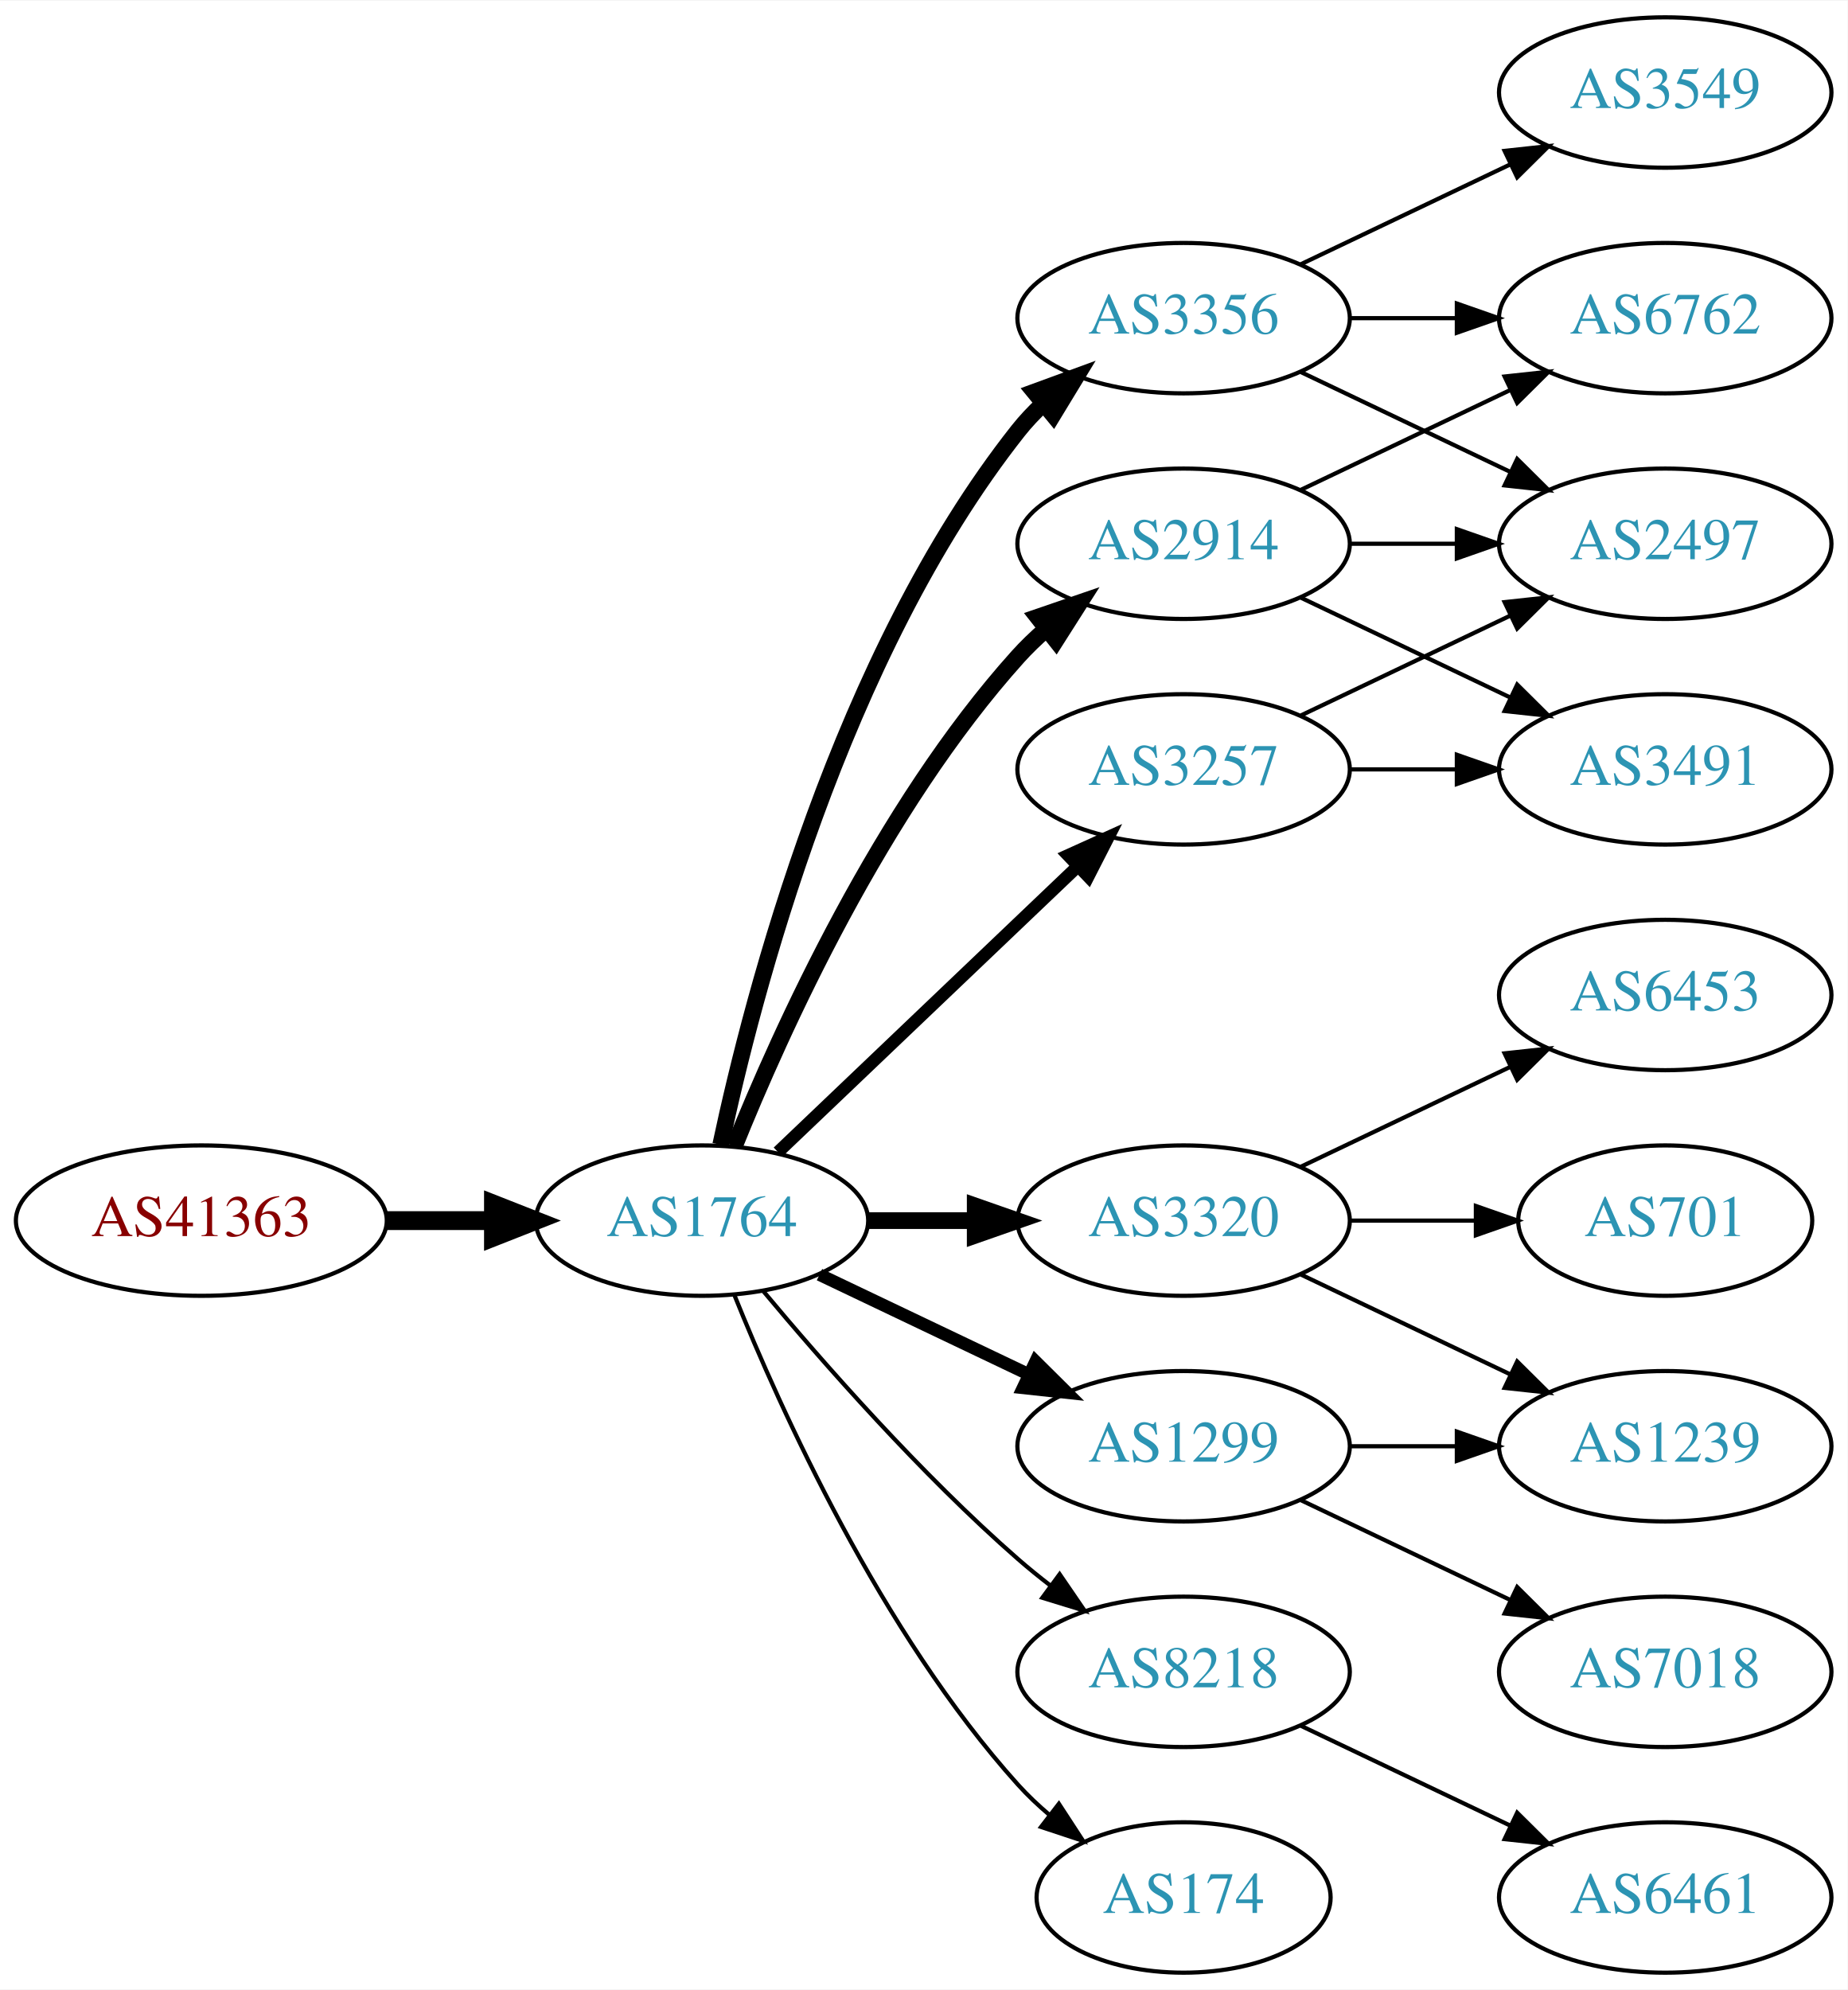
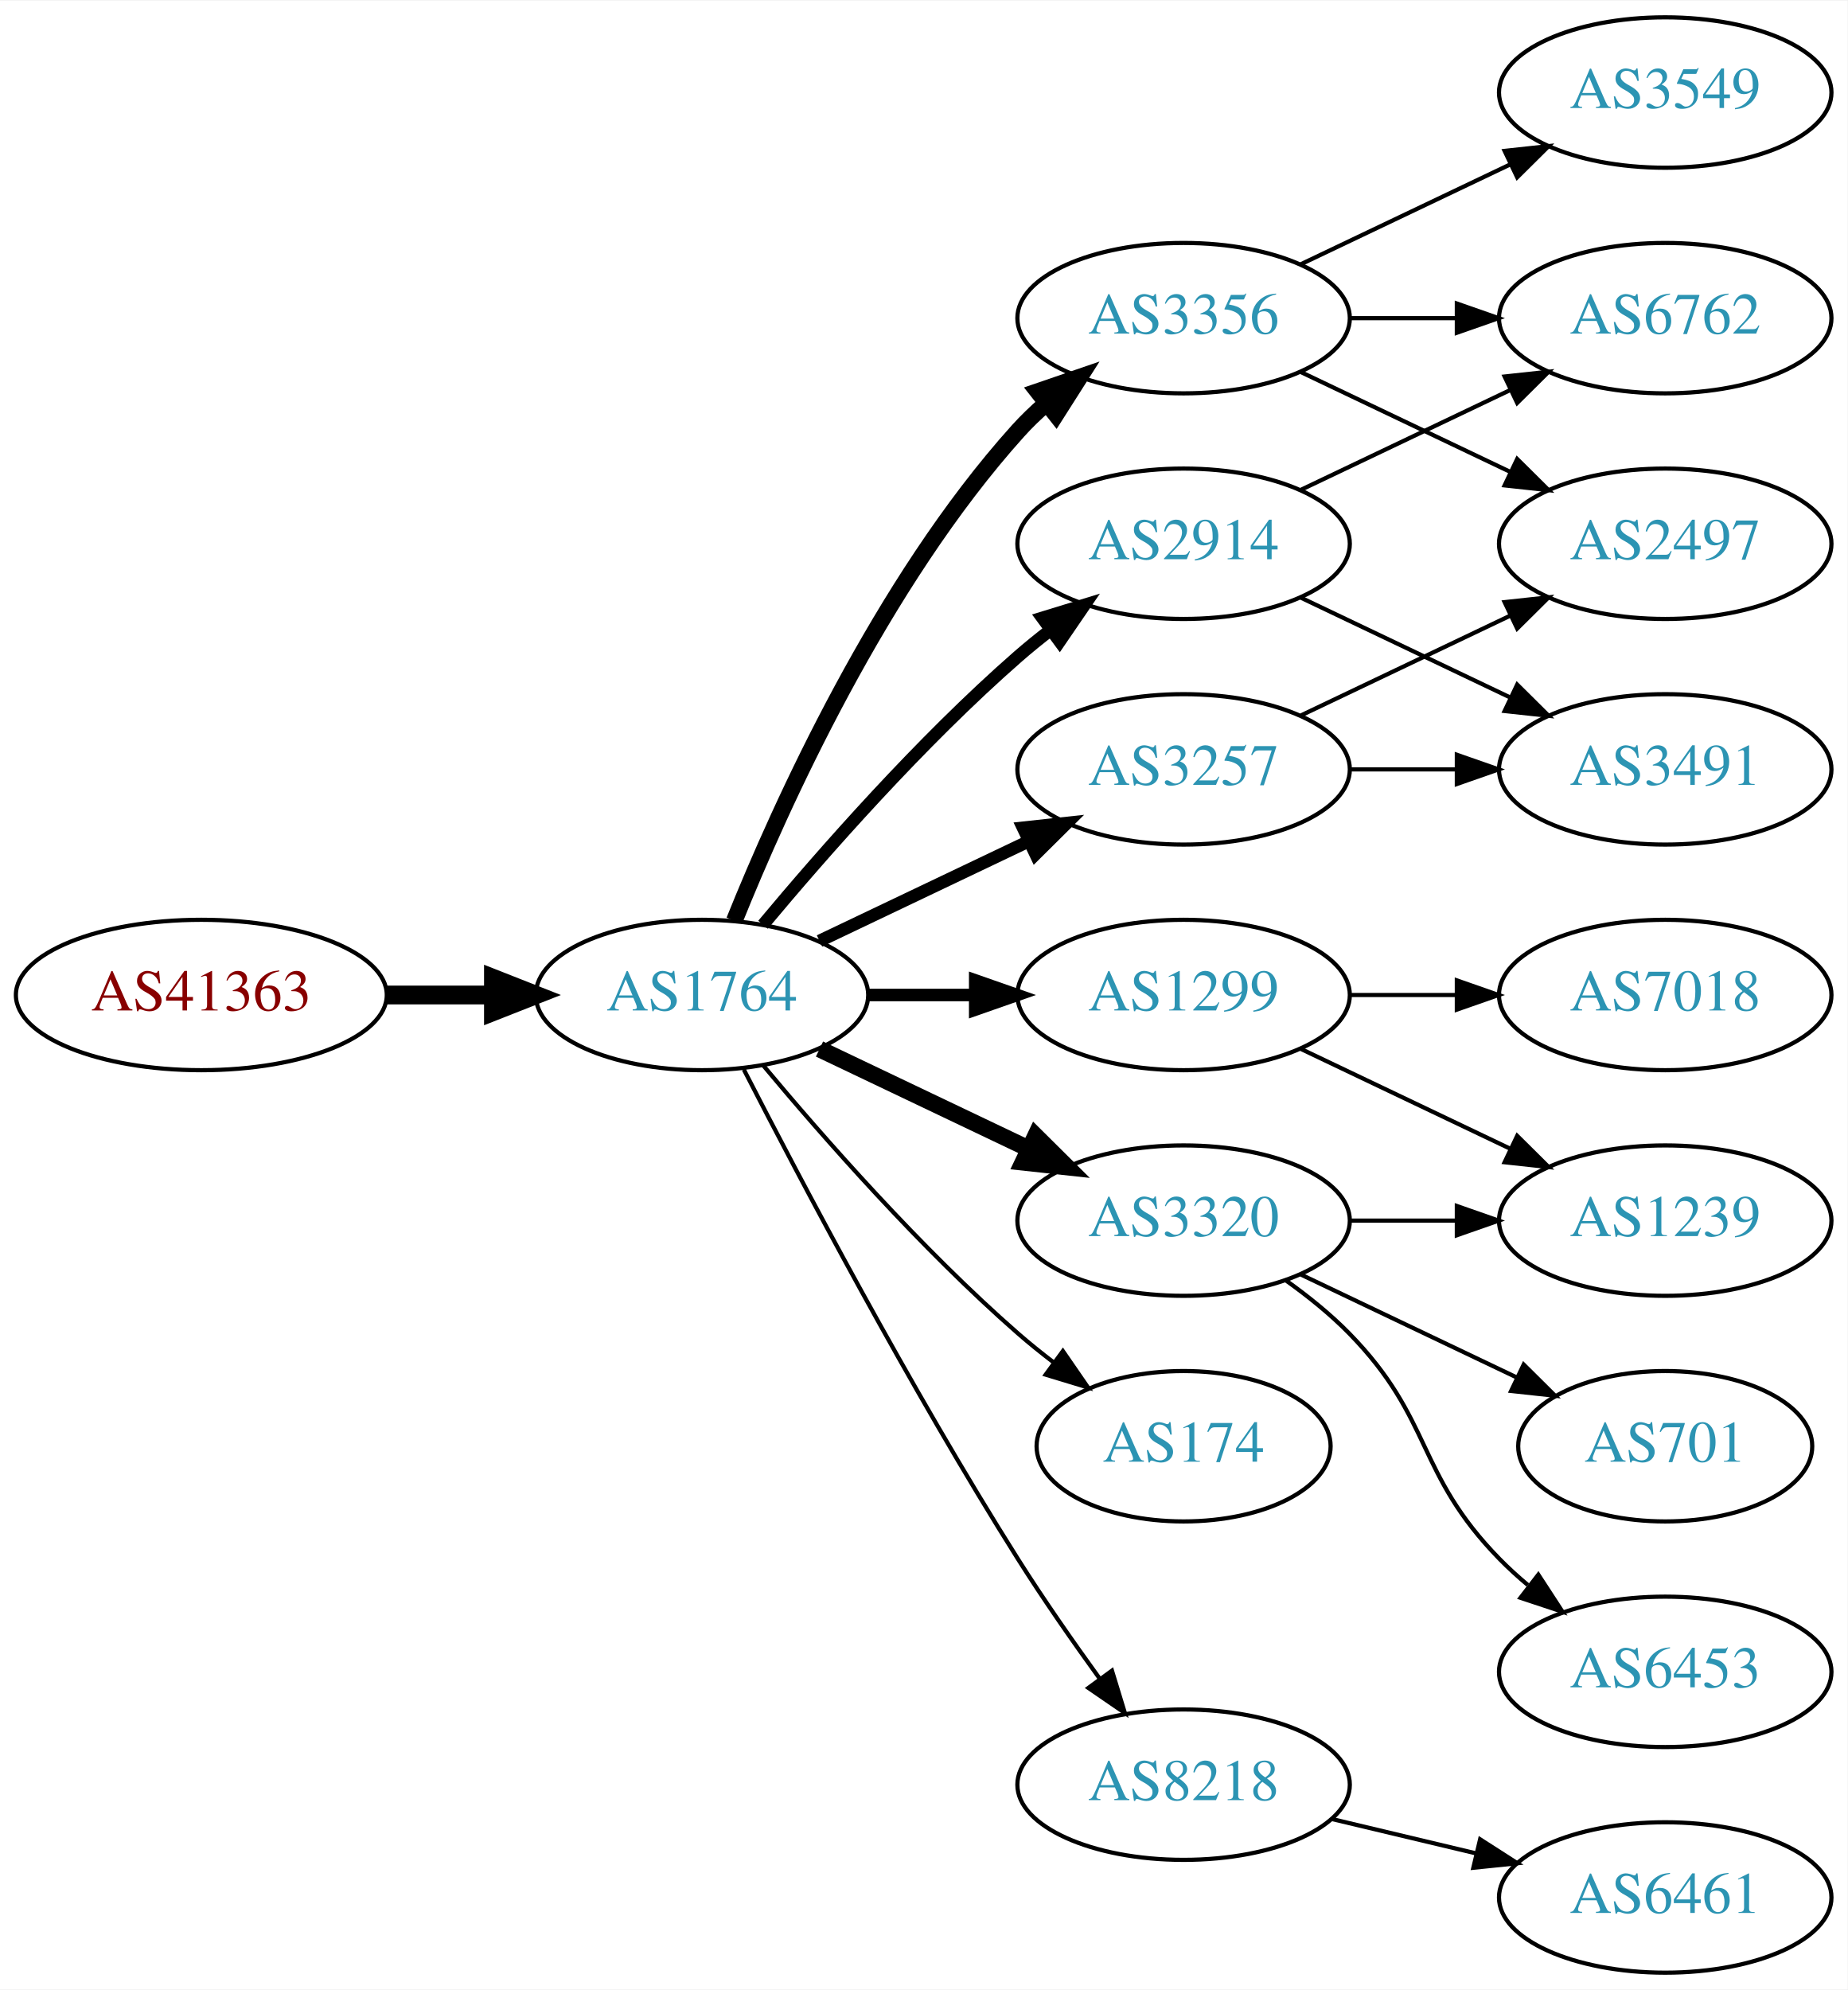
<svg xmlns="http://www.w3.org/2000/svg" xmlns:xlink="http://www.w3.org/1999/xlink" width="442pt" height="476pt" viewBox="0.00 0.00 442.27 476.00">
  <g id="graph0" class="graph" transform="scale(1 1) rotate(0) translate(4 472)">
    <polygon fill="white" stroke="none" points="-4,4 -4,-472 438.271,-472 438.271,4 -4,4" />
    <g id="node1" class="node">
      <g id="a_node1">
        <a xlink:href="/asn/41363" xlink:title="AS41363 ~ DI Gabriele Maria Plutzar [AT]">
-           <ellipse fill="#ffffff" stroke="black" cx="44.196" cy="-180" rx="44.393" ry="18" />
-           <text text-anchor="middle" x="44.196" y="-176.3" font-family="Times,serif" font-size="14.00" fill="#880000">AS41363</text>
+           <ellipse fill="#ffffff" stroke="black" cx="44.196" cy="-234" rx="44.393" ry="18" />
+           <text text-anchor="middle" x="44.196" y="-230.3" font-family="Times,serif" font-size="14.00" fill="#880000">AS41363</text>
        </a>
      </g>
    </g>
    <g id="node2" class="node">
      <g id="a_node2">
        <a xlink:href="/asn/1764" xlink:title="AS1764 ~ NEXTLAYER-AS [AT]">
-           <ellipse fill="#ffffff" stroke="black" cx="164.039" cy="-180" rx="39.794" ry="18" />
-           <text text-anchor="middle" x="164.039" y="-176.3" font-family="Times,serif" font-size="14.00" fill="#2c94b3">AS1764</text>
+           <ellipse fill="#ffffff" stroke="black" cx="164.039" cy="-234" rx="39.794" ry="18" />
+           <text text-anchor="middle" x="164.039" y="-230.3" font-family="Times,serif" font-size="14.00" fill="#2c94b3">AS1764</text>
        </a>
      </g>
    </g>
    <g id="edge1" class="edge">
-       <path fill="none" stroke="black" stroke-width="4.5" d="M88.407,-180C96.72,-180 105.482,-180 113.965,-180" />
-       <polygon fill="black" stroke="black" stroke-width="4.5" points="114.123,-183.938 124.123,-180 114.123,-176.063 114.123,-183.938" />
+       <path fill="none" stroke="black" stroke-width="4.5" d="M88.407,-234C96.72,-234 105.482,-234 113.965,-234" />
+       <polygon fill="black" stroke="black" stroke-width="4.5" points="114.123,-237.938 124.123,-234 114.123,-230.063 114.123,-237.938" />
    </g>
    <g id="node3" class="node">
      <g id="a_node3">
+         <a xlink:href="/asn/1299" xlink:title="AS1299 ~ Telia Carrier [EU]">
+           <ellipse fill="#ffffff" stroke="black" cx="279.332" cy="-234" rx="39.794" ry="18" />
+           <text text-anchor="middle" x="279.332" y="-230.3" font-family="Times,serif" font-size="14.00" fill="#2c94b3">AS1299</text>
+         </a>
+       </g>
+     </g>
+     <g id="edge2" class="edge">
+       <path fill="none" stroke="black" stroke-width="3" d="M203.711,-234C211.914,-234 220.678,-234 229.21,-234" />
+       <polygon fill="black" stroke="black" stroke-width="3" points="229.449,-237.5 239.449,-234 229.449,-230.5 229.449,-237.5" />
+     </g>
+     <g id="node4" class="node">
+       <g id="a_node4">
        <a xlink:href="/asn/3356" xlink:title="AS3356 ~ Level 3 Parent, LLC [US]">
          <ellipse fill="#ffffff" stroke="black" cx="279.332" cy="-396" rx="39.794" ry="18" />
          <text text-anchor="middle" x="279.332" y="-392.3" font-family="Times,serif" font-size="14.00" fill="#2c94b3">AS3356</text>
        </a>
      </g>
    </g>
-     <g id="edge2" class="edge">
-       <path fill="none" stroke="black" stroke-width="4" d="M168.529,-198.16C176.16,-234.03 197.152,-315.155 239.685,-369 241.493,-371.288 243.545,-373.462 245.74,-375.51" />
-       <polygon fill="black" stroke="black" stroke-width="4" points="243.651,-378.323 253.6,-381.966 248.094,-372.914 243.651,-378.323" />
-     </g>
-     <g id="node4" class="node">
-       <g id="a_node4">
+     <g id="edge3" class="edge">
+       <path fill="none" stroke="black" stroke-width="4" d="M171.786,-251.787C182.837,-279.243 206.891,-332.578 239.685,-369 241.688,-371.224 243.906,-373.363 246.239,-375.397" />
+       <polygon fill="black" stroke="black" stroke-width="4" points="244.437,-378.433 254.458,-381.873 248.769,-372.935 244.437,-378.433" />
+     </g>
+     <g id="node5" class="node">
+       <g id="a_node5">
        <a xlink:href="/asn/2914" xlink:title="AS2914 ~ NTT America, Inc. [US]">
          <ellipse fill="#ffffff" stroke="black" cx="279.332" cy="-342" rx="39.794" ry="18" />
          <text text-anchor="middle" x="279.332" y="-338.3" font-family="Times,serif" font-size="14.00" fill="#2c94b3">AS2914</text>
        </a>
      </g>
    </g>
-     <g id="edge3" class="edge">
-       <path fill="none" stroke="black" stroke-width="4" d="M171.786,-197.787C182.837,-225.243 206.891,-278.578 239.685,-315 241.688,-317.224 243.906,-319.363 246.239,-321.397" />
-       <polygon fill="black" stroke="black" stroke-width="4" points="244.437,-324.433 254.458,-327.873 248.769,-318.935 244.437,-324.433" />
-     </g>
-     <g id="node5" class="node">
-       <g id="a_node5">
+     <g id="edge4" class="edge">
+       <path fill="none" stroke="black" stroke-width="3" d="M178.669,-250.817C192.951,-267.929 216.498,-294.745 239.685,-315 242.151,-317.154 244.789,-319.294 247.487,-321.372" />
+       <polygon fill="black" stroke="black" stroke-width="3" points="245.512,-324.264 255.641,-327.37 249.66,-318.625 245.512,-324.264" />
+     </g>
+     <g id="node6" class="node">
+       <g id="a_node6">
+         <a xlink:href="/asn/3257" xlink:title="AS3257 ~ GTT [DE]">
+           <ellipse fill="#ffffff" stroke="black" cx="279.332" cy="-288" rx="39.794" ry="18" />
+           <text text-anchor="middle" x="279.332" y="-284.3" font-family="Times,serif" font-size="14.00" fill="#2c94b3">AS3257</text>
+         </a>
+       </g>
+     </g>
+     <g id="edge5" class="edge">
+       <path fill="none" stroke="black" stroke-width="3" d="M192.175,-246.934C207.169,-254.081 225.99,-263.052 242.213,-270.785" />
+       <polygon fill="black" stroke="black" stroke-width="3" points="240.884,-274.028 251.417,-275.171 243.895,-267.709 240.884,-274.028" />
+     </g>
+     <g id="node7" class="node">
+       <g id="a_node7">
        <a xlink:href="/asn/3320" xlink:title="AS3320 ~ DTAG [DE]">
          <ellipse fill="#ffffff" stroke="black" cx="279.332" cy="-180" rx="39.794" ry="18" />
          <text text-anchor="middle" x="279.332" y="-176.3" font-family="Times,serif" font-size="14.00" fill="#2c94b3">AS3320</text>
        </a>
      </g>
    </g>
-     <g id="edge4" class="edge">
-       <path fill="none" stroke="black" stroke-width="4" d="M203.711,-180C211.914,-180 220.678,-180 229.21,-180" />
-       <polygon fill="black" stroke="black" stroke-width="4" points="229.449,-183.5 239.449,-180 229.449,-176.5 229.449,-183.5" />
-     </g>
-     <g id="node6" class="node">
-       <g id="a_node6">
-         <a xlink:href="/asn/8218" xlink:title="AS8218 ~ legacy Neotelecoms [FR]">
-           <ellipse fill="#ffffff" stroke="black" cx="279.332" cy="-72" rx="39.794" ry="18" />
-           <text text-anchor="middle" x="279.332" y="-68.3" font-family="Times,serif" font-size="14.00" fill="#2c94b3">AS8218</text>
-         </a>
-       </g>
-     </g>
-     <g id="edge5" class="edge">
-       <path fill="none" stroke="black" d="M178.669,-163.183C192.951,-146.071 216.498,-119.255 239.685,-99 242.151,-96.846 244.789,-94.706 247.487,-92.628" />
-       <polygon fill="black" stroke="black" points="249.66,-95.375 255.641,-86.63 245.512,-89.736 249.66,-95.375" />
-     </g>
-     <g id="node7" class="node">
-       <g id="a_node7">
-         <a xlink:href="/asn/1299" xlink:title="AS1299 ~ Telia Carrier [EU]">
-           <ellipse fill="#ffffff" stroke="black" cx="279.332" cy="-126" rx="39.794" ry="18" />
-           <text text-anchor="middle" x="279.332" y="-122.3" font-family="Times,serif" font-size="14.00" fill="#2c94b3">AS1299</text>
-         </a>
-       </g>
-     </g>
    <g id="edge6" class="edge">
-       <path fill="none" stroke="black" stroke-width="3" d="M192.175,-167.066C207.169,-159.919 225.99,-150.948 242.213,-143.215" />
-       <polygon fill="black" stroke="black" stroke-width="3" points="243.895,-146.291 251.417,-138.829 240.884,-139.972 243.895,-146.291" />
+       <path fill="none" stroke="black" stroke-width="4" d="M192.175,-221.066C207.169,-213.919 225.99,-204.948 242.213,-197.215" />
+       <polygon fill="black" stroke="black" stroke-width="4" points="243.895,-200.291 251.417,-192.829 240.884,-193.972 243.895,-200.291" />
    </g>
    <g id="node8" class="node">
      <g id="a_node8">
-         <a xlink:href="/asn/3257" xlink:title="AS3257 ~ GTT [DE]">
-           <ellipse fill="#ffffff" stroke="black" cx="279.332" cy="-288" rx="39.794" ry="18" />
-           <text text-anchor="middle" x="279.332" y="-284.3" font-family="Times,serif" font-size="14.00" fill="#2c94b3">AS3257</text>
+         <a xlink:href="/asn/174" xlink:title="AS174 ~ Cogent Communications [US]">
+           <ellipse fill="#ffffff" stroke="black" cx="279.332" cy="-126" rx="35.194" ry="18" />
+           <text text-anchor="middle" x="279.332" y="-122.3" font-family="Times,serif" font-size="14.00" fill="#2c94b3">AS174</text>
        </a>
      </g>
    </g>
    <g id="edge7" class="edge">
-       <path fill="none" stroke="black" stroke-width="3" d="M182.245,-196.403C201.321,-214.587 232.241,-244.063 253.838,-264.651" />
-       <polygon fill="black" stroke="black" stroke-width="3" points="251.681,-267.43 261.334,-271.797 256.511,-262.363 251.681,-267.43" />
+       <path fill="none" stroke="black" d="M178.669,-217.183C192.951,-200.071 216.498,-173.255 239.685,-153 242.355,-150.668 245.228,-148.352 248.158,-146.114" />
+       <polygon fill="black" stroke="black" points="250.436,-148.784 256.449,-140.061 246.309,-143.13 250.436,-148.784" />
    </g>
    <g id="node9" class="node">
      <g id="a_node9">
-         <a xlink:href="/asn/174" xlink:title="AS174 ~ Cogent Communications [US]">
-           <ellipse fill="#ffffff" stroke="black" cx="279.332" cy="-18" rx="35.194" ry="18" />
-           <text text-anchor="middle" x="279.332" y="-14.3" font-family="Times,serif" font-size="14.00" fill="#2c94b3">AS174</text>
+         <a xlink:href="/asn/8218" xlink:title="AS8218 ~ legacy Neotelecoms [FR]">
+           <ellipse fill="#ffffff" stroke="black" cx="279.332" cy="-45" rx="39.794" ry="18" />
+           <text text-anchor="middle" x="279.332" y="-41.3" font-family="Times,serif" font-size="14.00" fill="#2c94b3">AS8218</text>
        </a>
      </g>
    </g>
    <g id="edge8" class="edge">
-       <path fill="none" stroke="black" d="M171.786,-162.213C182.837,-134.757 206.891,-81.422 239.685,-45 242.001,-42.428 244.606,-39.969 247.341,-37.657" />
-       <polygon fill="black" stroke="black" points="249.479,-40.428 255.264,-31.552 245.207,-34.883 249.479,-40.428" />
+       <path fill="none" stroke="black" d="M174.065,-216.148C187.501,-189.945 213.95,-139.763 239.685,-99 245.748,-89.396 252.868,-79.187 259.333,-70.261" />
+       <polygon fill="black" stroke="black" points="262.185,-72.291 265.276,-62.157 256.54,-68.152 262.185,-72.291" />
+     </g>
+     <g id="node14" class="node">
+       <g id="a_node14">
+         <a xlink:href="/asn/1239" xlink:title="AS1239 ~ Sprint [US]">
+           <ellipse fill="#ffffff" stroke="black" cx="394.625" cy="-180" rx="39.794" ry="18" />
+           <text text-anchor="middle" x="394.625" y="-176.3" font-family="Times,serif" font-size="14.00" fill="#2c94b3">AS1239</text>
+         </a>
+       </g>
+     </g>
+     <g id="edge20" class="edge">
+       <path fill="none" stroke="black" d="M307.468,-221.066C322.462,-213.919 341.283,-204.948 357.506,-197.215" />
+       <polygon fill="black" stroke="black" points="359.188,-200.291 366.71,-192.829 356.177,-193.972 359.188,-200.291" />
+     </g>
+     <g id="node17" class="node">
+       <g id="a_node17">
+         <a xlink:href="/asn/7018" xlink:title="AS7018 ~ ATT-INTERNET4 [US]">
+           <ellipse fill="#ffffff" stroke="black" cx="394.625" cy="-234" rx="39.794" ry="18" />
+           <text text-anchor="middle" x="394.625" y="-230.3" font-family="Times,serif" font-size="14.00" fill="#2c94b3">AS7018</text>
+         </a>
+       </g>
+     </g>
+     <g id="edge19" class="edge">
+       <path fill="none" stroke="black" d="M319.004,-234C327.207,-234 335.971,-234 344.503,-234" />
+       <polygon fill="black" stroke="black" points="344.742,-237.5 354.742,-234 344.742,-230.5 344.742,-237.5" />
    </g>
    <g id="node10" class="node">
      <g id="a_node10">
-         <a xlink:href="/asn/3549" xlink:title="AS3549 ~ Level 3 Parent, LLC [US]">
-           <ellipse fill="#ffffff" stroke="black" cx="394.625" cy="-450" rx="39.794" ry="18" />
-           <text text-anchor="middle" x="394.625" y="-446.3" font-family="Times,serif" font-size="14.00" fill="#2c94b3">AS3549</text>
+         <a xlink:href="/asn/6762" xlink:title="AS6762 ~ TELECOM ITALIA SPARKLE S.p.A. [IT]">
+           <ellipse fill="#ffffff" stroke="black" cx="394.625" cy="-396" rx="39.794" ry="18" />
+           <text text-anchor="middle" x="394.625" y="-392.3" font-family="Times,serif" font-size="14.00" fill="#2c94b3">AS6762</text>
        </a>
      </g>
    </g>
    <g id="edge9" class="edge">
-       <path fill="none" stroke="black" d="M307.468,-408.934C322.462,-416.081 341.283,-425.052 357.506,-432.785" />
-       <polygon fill="black" stroke="black" points="356.177,-436.028 366.71,-437.171 359.188,-429.709 356.177,-436.028" />
+       <path fill="none" stroke="black" d="M319.004,-396C327.207,-396 335.971,-396 344.503,-396" />
+       <polygon fill="black" stroke="black" points="344.742,-399.5 354.742,-396 344.742,-392.5 344.742,-399.5" />
    </g>
    <g id="node11" class="node">
      <g id="a_node11">
        <a xlink:href="/asn/2497" xlink:title="AS2497 ~ Internet Initiative Japan Inc. [JP]">
          <ellipse fill="#ffffff" stroke="black" cx="394.625" cy="-342" rx="39.794" ry="18" />
          <text text-anchor="middle" x="394.625" y="-338.3" font-family="Times,serif" font-size="14.00" fill="#2c94b3">AS2497</text>
        </a>
      </g>
    </g>
    <g id="edge10" class="edge">
      <path fill="none" stroke="black" d="M307.468,-383.066C322.462,-375.919 341.283,-366.948 357.506,-359.215" />
      <polygon fill="black" stroke="black" points="359.188,-362.291 366.71,-354.829 356.177,-355.972 359.188,-362.291" />
    </g>
    <g id="node12" class="node">
      <g id="a_node12">
-         <a xlink:href="/asn/6762" xlink:title="AS6762 ~ TELECOM ITALIA SPARKLE S.p.A. [IT]">
-           <ellipse fill="#ffffff" stroke="black" cx="394.625" cy="-396" rx="39.794" ry="18" />
-           <text text-anchor="middle" x="394.625" y="-392.3" font-family="Times,serif" font-size="14.00" fill="#2c94b3">AS6762</text>
+         <a xlink:href="/asn/3549" xlink:title="AS3549 ~ Level 3 Parent, LLC [US]">
+           <ellipse fill="#ffffff" stroke="black" cx="394.625" cy="-450" rx="39.794" ry="18" />
+           <text text-anchor="middle" x="394.625" y="-446.3" font-family="Times,serif" font-size="14.00" fill="#2c94b3">AS3549</text>
        </a>
      </g>
    </g>
    <g id="edge11" class="edge">
-       <path fill="none" stroke="black" d="M319.004,-396C327.207,-396 335.971,-396 344.503,-396" />
-       <polygon fill="black" stroke="black" points="344.742,-399.5 354.742,-396 344.742,-392.5 344.742,-399.5" />
-     </g>
-     <g id="edge14" class="edge">
-       <path fill="none" stroke="black" d="M319.004,-342C327.207,-342 335.971,-342 344.503,-342" />
-       <polygon fill="black" stroke="black" points="344.742,-345.5 354.742,-342 344.742,-338.5 344.742,-345.5" />
-     </g>
-     <g id="edge12" class="edge">
+       <path fill="none" stroke="black" d="M307.468,-408.934C322.462,-416.081 341.283,-425.052 357.506,-432.785" />
+       <polygon fill="black" stroke="black" points="356.177,-436.028 366.71,-437.171 359.188,-429.709 356.177,-436.028" />
+     </g>
+     <g id="edge13" class="edge">
      <path fill="none" stroke="black" d="M307.468,-354.934C322.462,-362.081 341.283,-371.052 357.506,-378.785" />
      <polygon fill="black" stroke="black" points="356.177,-382.028 366.71,-383.171 359.188,-375.709 356.177,-382.028" />
    </g>
    <g id="node13" class="node">
      <g id="a_node13">
        <a xlink:href="/asn/3491" xlink:title="AS3491 ~ PCCW Global, Inc. [US]">
          <ellipse fill="#ffffff" stroke="black" cx="394.625" cy="-288" rx="39.794" ry="18" />
          <text text-anchor="middle" x="394.625" y="-284.3" font-family="Times,serif" font-size="14.00" fill="#2c94b3">AS3491</text>
        </a>
      </g>
    </g>
-     <g id="edge13" class="edge">
+     <g id="edge12" class="edge">
      <path fill="none" stroke="black" d="M307.468,-329.066C322.462,-321.919 341.283,-312.948 357.506,-305.215" />
      <polygon fill="black" stroke="black" points="359.188,-308.291 366.71,-300.829 356.177,-301.972 359.188,-308.291" />
    </g>
-     <g id="node14" class="node">
-       <g id="a_node14">
-         <a xlink:href="/asn/701" xlink:title="AS701 ~ UUNET [US]">
-           <ellipse fill="#ffffff" stroke="black" cx="394.625" cy="-180" rx="35.194" ry="18" />
-           <text text-anchor="middle" x="394.625" y="-176.3" font-family="Times,serif" font-size="14.00" fill="#2c94b3">AS701</text>
-         </a>
-       </g>
-     </g>
    <g id="edge15" class="edge">
-       <path fill="none" stroke="black" d="M319.004,-180C328.709,-180 339.2,-180 349.163,-180" />
-       <polygon fill="black" stroke="black" points="349.299,-183.5 359.299,-180 349.299,-176.5 349.299,-183.5" />
+       <path fill="none" stroke="black" d="M307.468,-300.934C322.462,-308.081 341.283,-317.052 357.506,-324.785" />
+       <polygon fill="black" stroke="black" points="356.177,-328.028 366.71,-329.171 359.188,-321.709 356.177,-328.028" />
+     </g>
+     <g id="edge14" class="edge">
+       <path fill="none" stroke="black" d="M319.004,-288C327.207,-288 335.971,-288 344.503,-288" />
+       <polygon fill="black" stroke="black" points="344.742,-291.5 354.742,-288 344.742,-284.5 344.742,-291.5" />
+     </g>
+     <g id="edge16" class="edge">
+       <path fill="none" stroke="black" d="M319.004,-180C327.207,-180 335.971,-180 344.503,-180" />
+       <polygon fill="black" stroke="black" points="344.742,-183.5 354.742,-180 344.742,-176.5 344.742,-183.5" />
    </g>
    <g id="node15" class="node">
      <g id="a_node15">
-         <a xlink:href="/asn/1239" xlink:title="AS1239 ~ Sprint [US]">
-           <ellipse fill="#ffffff" stroke="black" cx="394.625" cy="-126" rx="39.794" ry="18" />
-           <text text-anchor="middle" x="394.625" y="-122.3" font-family="Times,serif" font-size="14.00" fill="#2c94b3">AS1239</text>
-         </a>
-       </g>
-     </g>
-     <g id="edge16" class="edge">
-       <path fill="none" stroke="black" d="M307.468,-167.066C322.462,-159.919 341.283,-150.948 357.506,-143.215" />
-       <polygon fill="black" stroke="black" points="359.188,-146.291 366.71,-138.829 356.177,-139.972 359.188,-146.291" />
+         <a xlink:href="/asn/6453" xlink:title="AS6453 ~ TATA COMMUNICATIONS (AMERICA) INC [US]">
+           <ellipse fill="#ffffff" stroke="black" cx="394.625" cy="-72" rx="39.794" ry="18" />
+           <text text-anchor="middle" x="394.625" y="-68.3" font-family="Times,serif" font-size="14.00" fill="#2c94b3">AS6453</text>
+         </a>
+       </g>
+     </g>
+     <g id="edge17" class="edge">
+       <path fill="none" stroke="black" d="M303.926,-165.611C309.182,-161.852 314.513,-157.563 318.978,-153 339.151,-132.383 334.806,-119.617 354.978,-99 357.071,-96.861 359.354,-94.782 361.731,-92.79" />
+       <polygon fill="black" stroke="black" points="364.249,-95.268 370.031,-86.389 359.974,-89.725 364.249,-95.268" />
    </g>
    <g id="node16" class="node">
      <g id="a_node16">
-         <a xlink:href="/asn/6453" xlink:title="AS6453 ~ TATA COMMUNICATIONS (AMERICA) INC [US]">
-           <ellipse fill="#ffffff" stroke="black" cx="394.625" cy="-234" rx="39.794" ry="18" />
-           <text text-anchor="middle" x="394.625" y="-230.3" font-family="Times,serif" font-size="14.00" fill="#2c94b3">AS6453</text>
-         </a>
-       </g>
-     </g>
-     <g id="edge17" class="edge">
-       <path fill="none" stroke="black" d="M307.468,-192.934C322.462,-200.081 341.283,-209.052 357.506,-216.785" />
-       <polygon fill="black" stroke="black" points="356.177,-220.028 366.71,-221.171 359.188,-213.709 356.177,-220.028" />
-     </g>
-     <g id="node17" class="node">
-       <g id="a_node17">
+         <a xlink:href="/asn/701" xlink:title="AS701 ~ UUNET [US]">
+           <ellipse fill="#ffffff" stroke="black" cx="394.625" cy="-126" rx="35.194" ry="18" />
+           <text text-anchor="middle" x="394.625" y="-122.3" font-family="Times,serif" font-size="14.00" fill="#2c94b3">AS701</text>
+         </a>
+       </g>
+     </g>
+     <g id="edge18" class="edge">
+       <path fill="none" stroke="black" d="M307.468,-167.066C322.9,-159.71 342.385,-150.423 358.92,-142.541" />
+       <polygon fill="black" stroke="black" points="360.741,-145.551 368.262,-138.089 357.729,-139.232 360.741,-145.551" />
+     </g>
+     <g id="node18" class="node">
+       <g id="a_node18">
        <a xlink:href="/asn/6461" xlink:title="AS6461 ~ Zayo Bandwidth [US]">
          <ellipse fill="#ffffff" stroke="black" cx="394.625" cy="-18" rx="39.794" ry="18" />
          <text text-anchor="middle" x="394.625" y="-14.3" font-family="Times,serif" font-size="14.00" fill="#2c94b3">AS6461</text>
        </a>
      </g>
    </g>
-     <g id="edge18" class="edge">
-       <path fill="none" stroke="black" d="M307.468,-59.066C322.462,-51.919 341.283,-42.948 357.506,-35.215" />
-       <polygon fill="black" stroke="black" points="359.188,-38.291 366.71,-30.829 356.177,-31.972 359.188,-38.291" />
-     </g>
-     <g id="edge20" class="edge">
-       <path fill="none" stroke="black" d="M319.004,-126C327.207,-126 335.971,-126 344.503,-126" />
-       <polygon fill="black" stroke="black" points="344.742,-129.5 354.742,-126 344.742,-122.5 344.742,-129.5" />
-     </g>
-     <g id="node18" class="node">
-       <g id="a_node18">
-         <a xlink:href="/asn/7018" xlink:title="AS7018 ~ AT&amp;T Services, Inc. [US]">
-           <ellipse fill="#ffffff" stroke="black" cx="394.625" cy="-72" rx="39.794" ry="18" />
-           <text text-anchor="middle" x="394.625" y="-68.3" font-family="Times,serif" font-size="14.00" fill="#2c94b3">AS7018</text>
-         </a>
-       </g>
-     </g>
-     <g id="edge19" class="edge">
-       <path fill="none" stroke="black" d="M307.468,-113.066C322.462,-105.919 341.283,-96.948 357.506,-89.215" />
-       <polygon fill="black" stroke="black" points="359.188,-92.291 366.71,-84.829 356.177,-85.972 359.188,-92.291" />
-     </g>
-     <g id="edge22" class="edge">
-       <path fill="none" stroke="black" d="M307.468,-300.934C322.462,-308.081 341.283,-317.052 357.506,-324.785" />
-       <polygon fill="black" stroke="black" points="356.177,-328.028 366.71,-329.171 359.188,-321.709 356.177,-328.028" />
-     </g>
    <g id="edge21" class="edge">
-       <path fill="none" stroke="black" d="M319.004,-288C327.207,-288 335.971,-288 344.503,-288" />
-       <polygon fill="black" stroke="black" points="344.742,-291.5 354.742,-288 344.742,-284.5 344.742,-291.5" />
+       <path fill="none" stroke="black" d="M314.939,-36.752C325.81,-34.162 337.964,-31.265 349.407,-28.538" />
+       <polygon fill="black" stroke="black" points="350.313,-31.92 359.229,-26.197 348.69,-25.111 350.313,-31.92" />
    </g>
  </g>
</svg>
